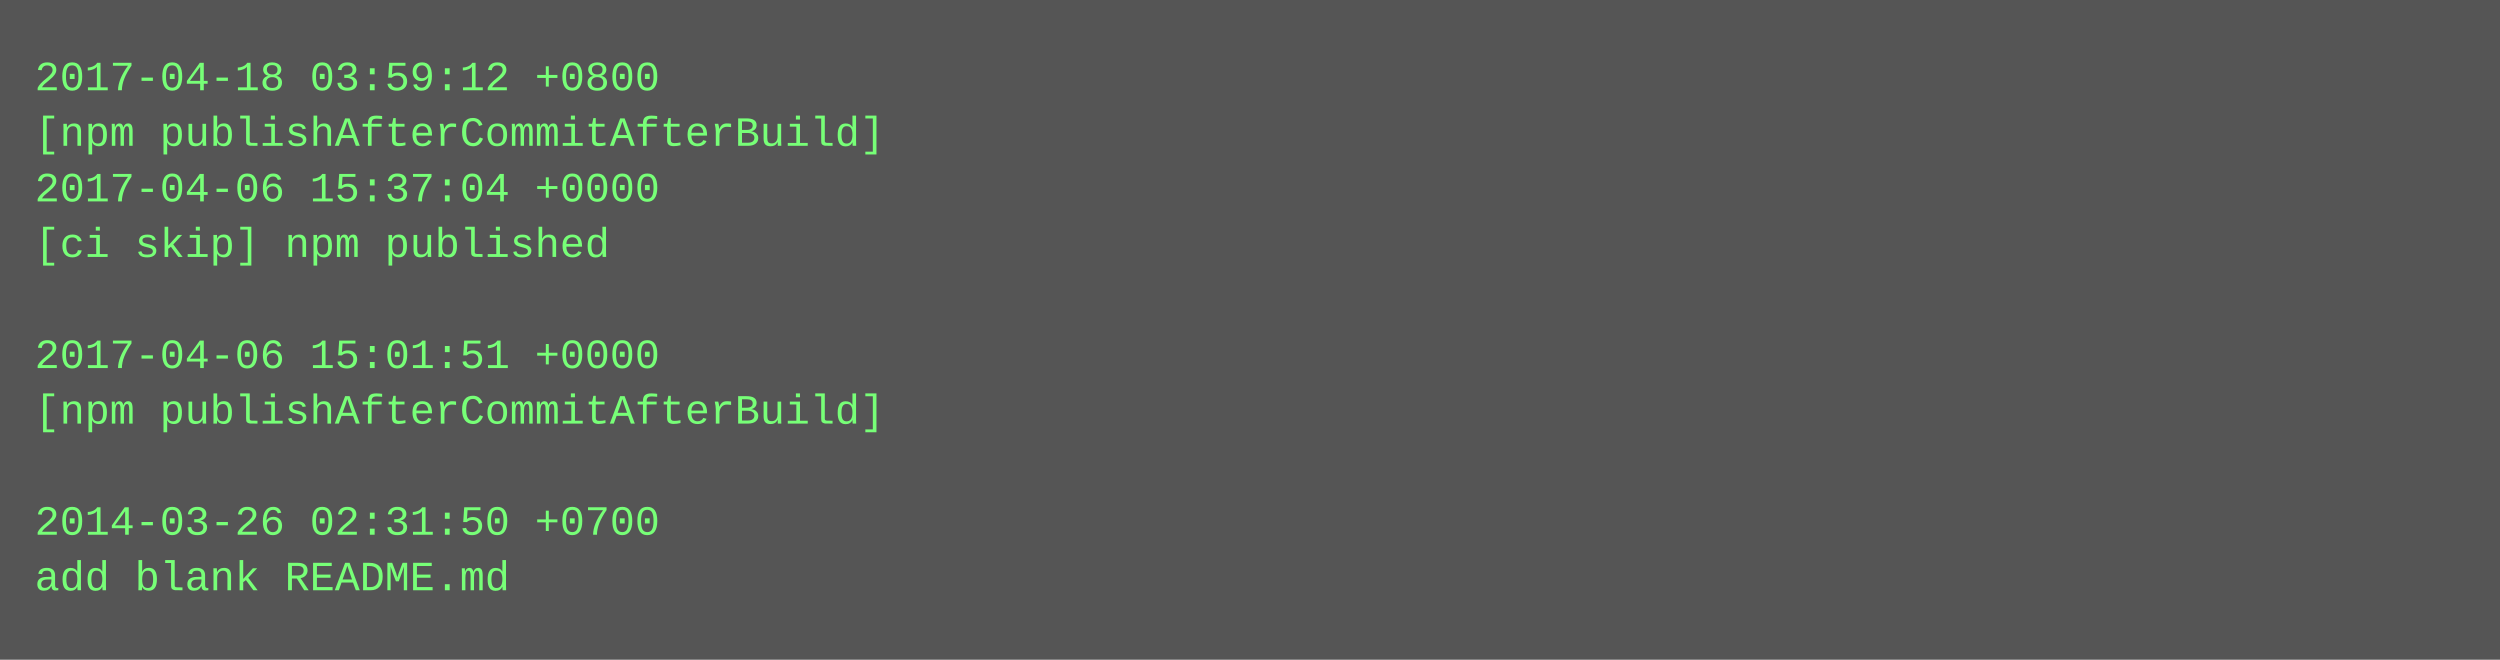
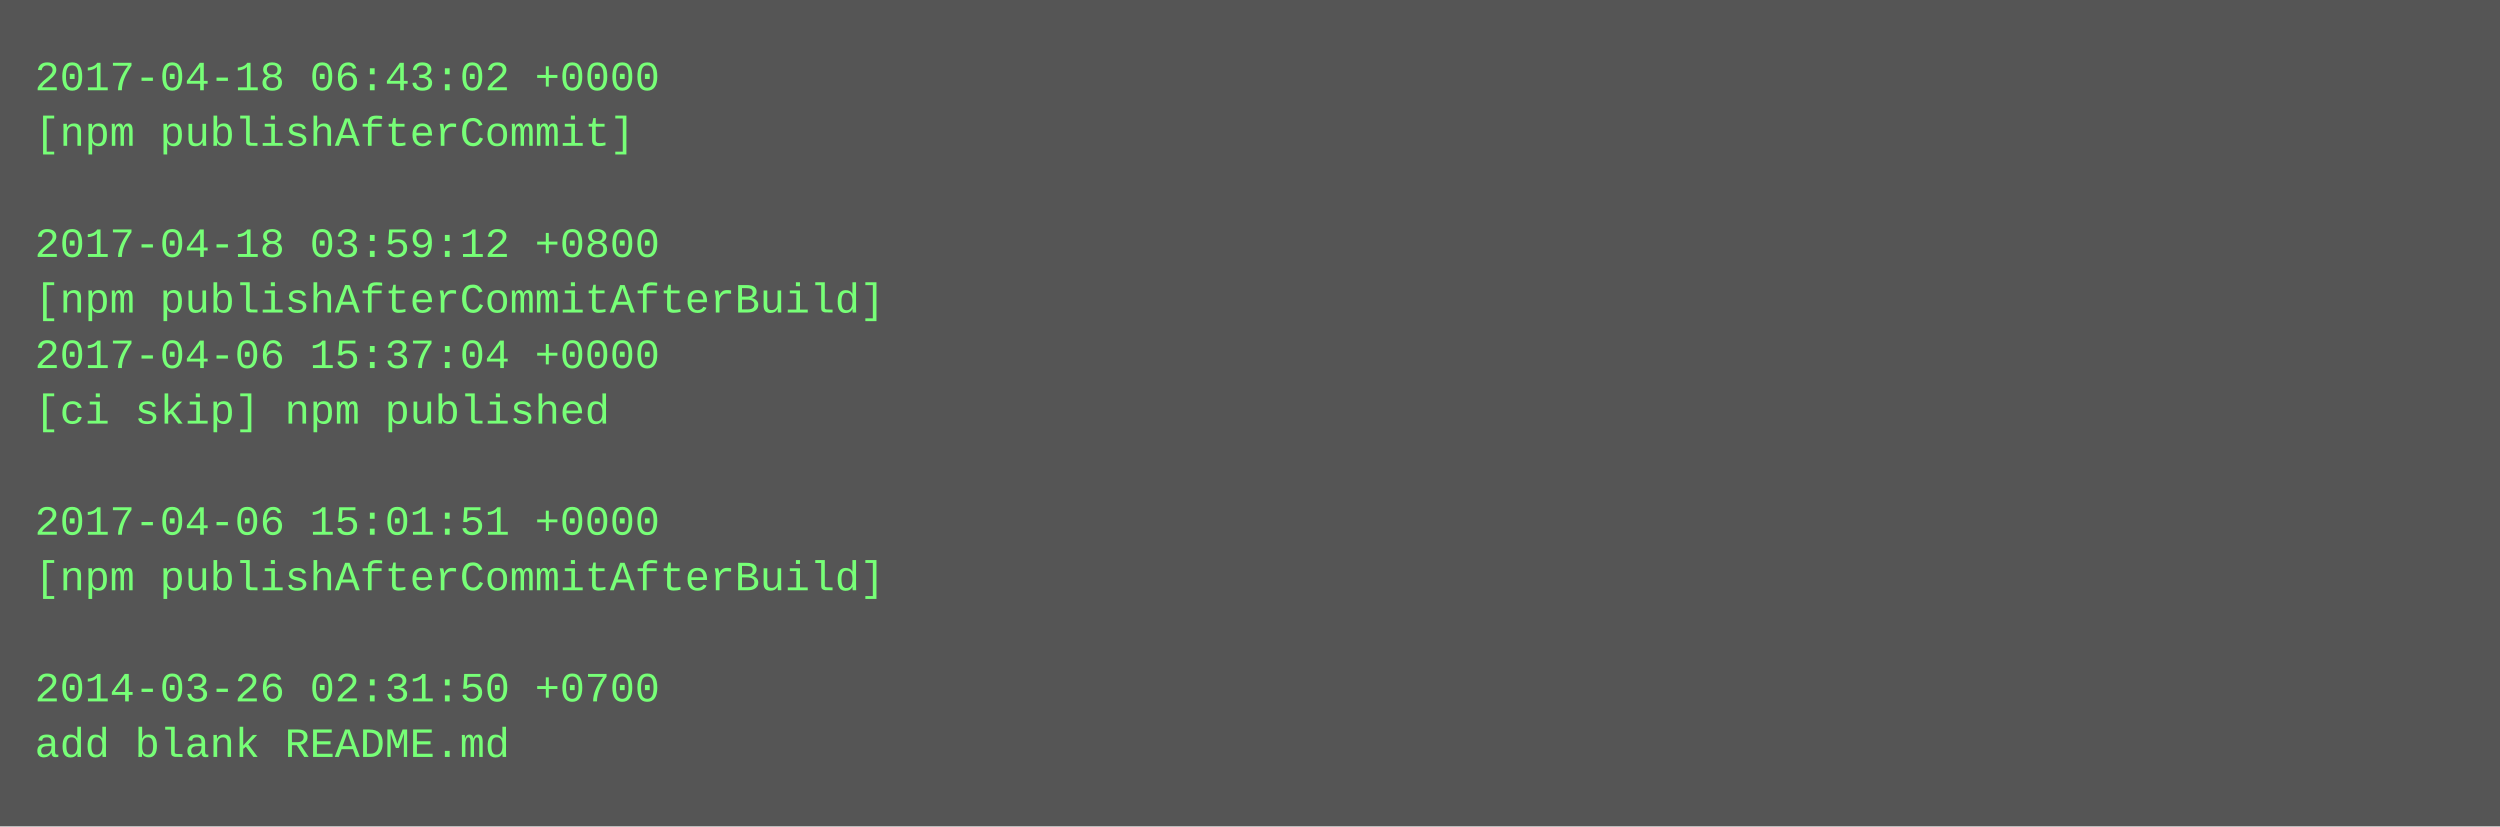
- <svg xmlns="http://www.w3.org/2000/svg" height="190" width="720">
-   <rect height="190" fill="#555" width="720" />
+ <svg xmlns="http://www.w3.org/2000/svg" height="238" width="720">
+   <rect height="238" fill="#555" width="720" />
  <text fill="#7f7" font-family="Courier New" font-size="12" xml:space="preserve">
-     <tspan x="10" y="26">2017-04-18 03:59:12 +0800</tspan>
-     <tspan x="10" y="42">[npm publishAfterCommitAfterBuild]</tspan>
-     <tspan x="10" y="58">2017-04-06 15:37:04 +0000</tspan>
-     <tspan x="10" y="74">[ci skip] npm published</tspan>
-     <tspan x="10" y="90" />
-     <tspan x="10" y="106">2017-04-06 15:01:51 +0000</tspan>
-     <tspan x="10" y="122">[npm publishAfterCommitAfterBuild]</tspan>
+     <tspan x="10" y="26">2017-04-18 06:43:02 +0000</tspan>
+     <tspan x="10" y="42">[npm publishAfterCommit]</tspan>
+     <tspan x="10" y="58" />
+     <tspan x="10" y="74">2017-04-18 03:59:12 +0800</tspan>
+     <tspan x="10" y="90">[npm publishAfterCommitAfterBuild]</tspan>
+     <tspan x="10" y="106">2017-04-06 15:37:04 +0000</tspan>
+     <tspan x="10" y="122">[ci skip] npm published</tspan>
    <tspan x="10" y="138" />
-     <tspan x="10" y="154">2014-03-26 02:31:50 +0700</tspan>
-     <tspan x="10" y="170">add blank README.md</tspan>
+     <tspan x="10" y="154">2017-04-06 15:01:51 +0000</tspan>
+     <tspan x="10" y="170">[npm publishAfterCommitAfterBuild]</tspan>
+     <tspan x="10" y="186" />
+     <tspan x="10" y="202">2014-03-26 02:31:50 +0700</tspan>
+     <tspan x="10" y="218">add blank README.md</tspan>
  </text>
</svg>
